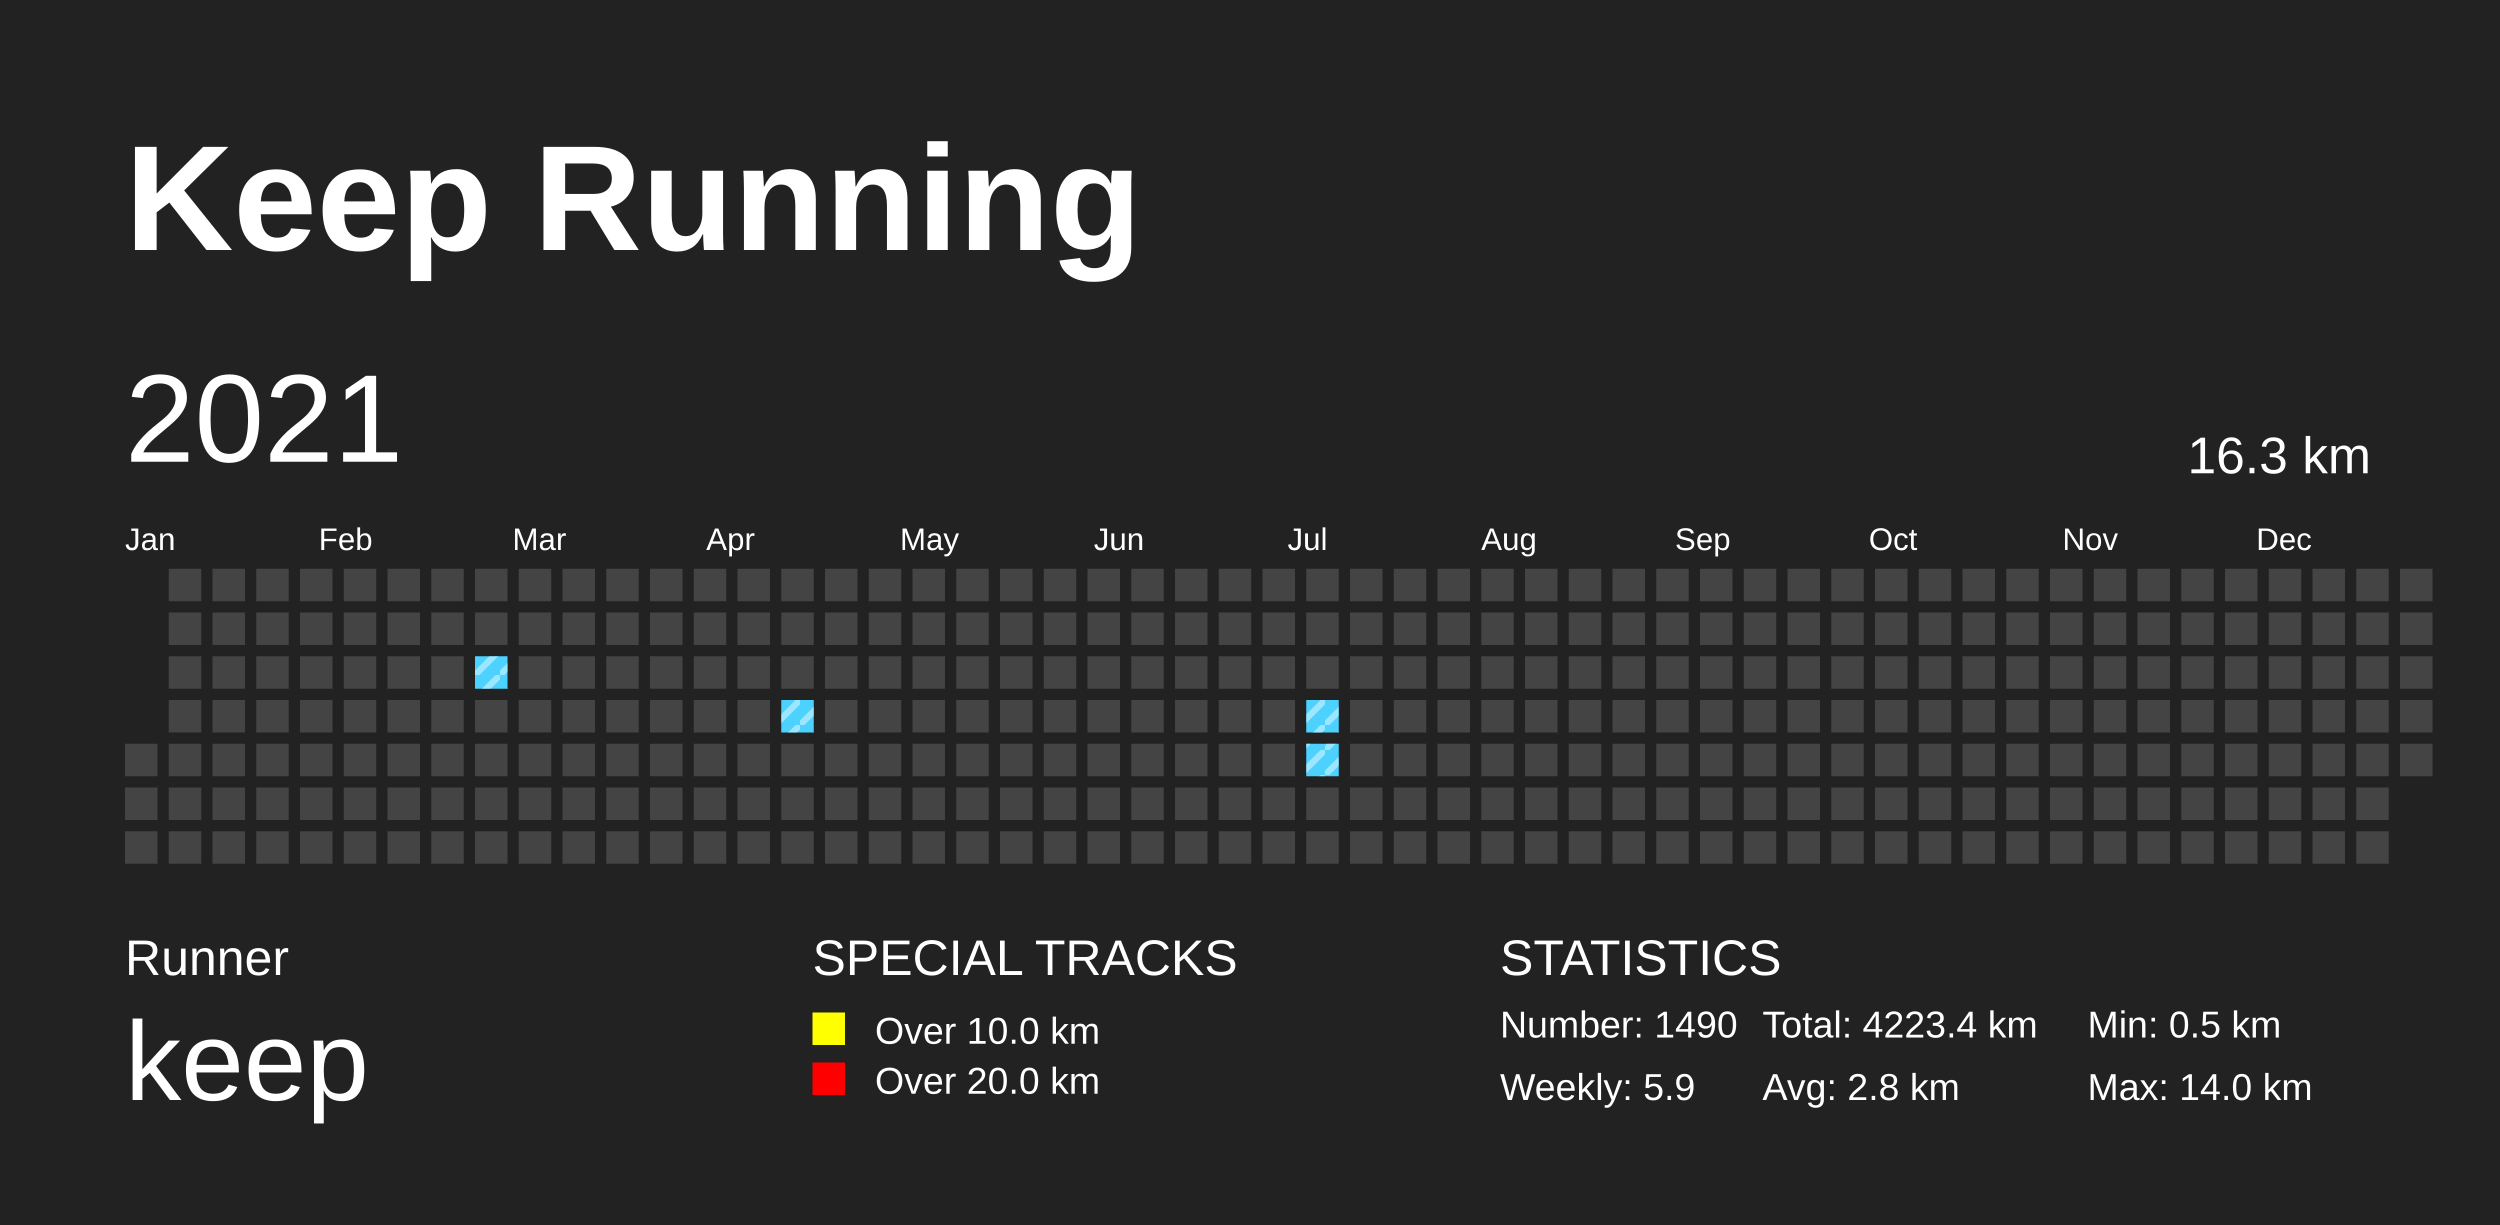
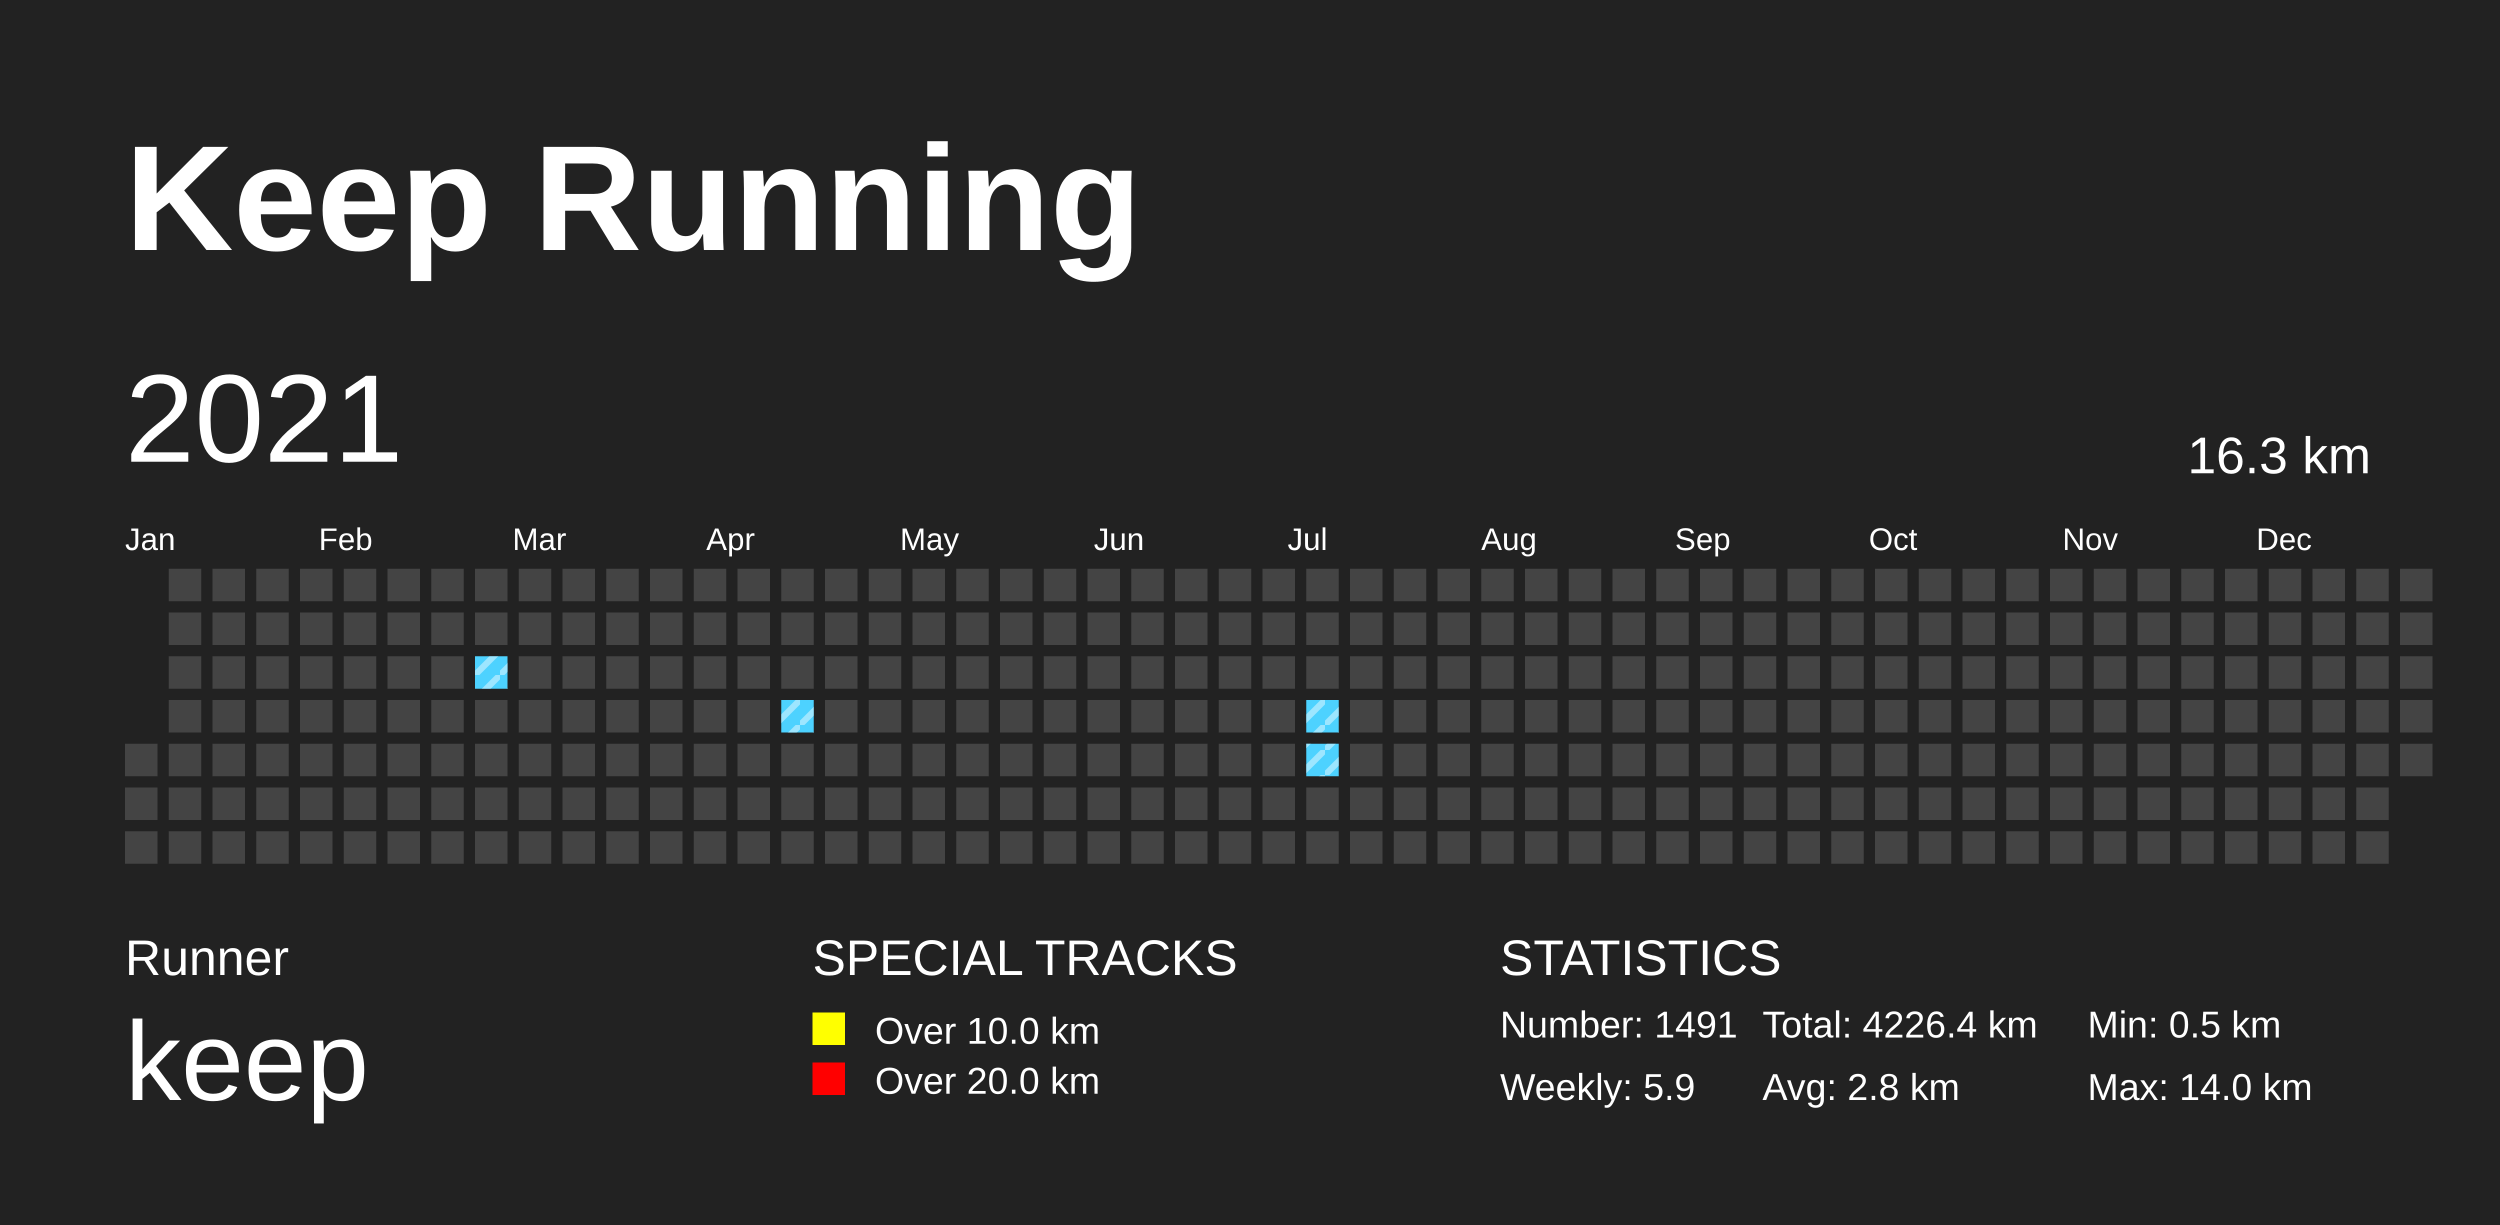
<svg xmlns="http://www.w3.org/2000/svg" baseProfile="full" height="98mm" version="1.1" viewBox="0,0,200,98" width="200mm">
  <defs>
    <pattern height="2" id="indoor-stripe" patternUnits="userSpaceOnUse" width="2">
      <line stroke="white" stroke-opacity="0.45" stroke-width="0.5" x1="0" x2="2" y1="2" y2="0" />
    </pattern>
  </defs>
  <rect fill="#222222" height="98" width="200" x="0" y="0" />
  <text fill="#FFFFFF" style="font-size:12px; font-family:Arial; font-weight:bold;" x="10" y="20">Keep Running</text>
  <text fill="#FFFFFF" style="font-size:4px; font-family:Arial" x="10" y="78">Runner</text>
  <text fill="#FFFFFF" style="font-size:9px; font-family:Arial" x="10" y="88">keep</text>
  <text fill="#FFFFFF" style="font-size:4px; font-family:Arial" x="65" y="78">SPECIAL TRACKS</text>
  <rect fill="yellow" height="2.6" width="2.6" x="65" y="81" />
  <text fill="#FFFFFF" style="font-size:3px; font-family:Arial" x="70" y="83.5">Over 10.0 km</text>
  <rect fill="red" height="2.6" width="2.6" x="65" y="85" />
  <text fill="#FFFFFF" style="font-size:3px; font-family:Arial" x="70" y="87.5">Over 20.0 km</text>
  <text fill="#FFFFFF" style="font-size:4px; font-family:Arial" x="120" y="78">STATISTICS</text>
-   <text fill="#FFFFFF" style="font-size:3px; font-family:Arial" x="120" y="83">Number: 1490</text>
+   <text fill="#FFFFFF" style="font-size:3px; font-family:Arial" x="120" y="83">Number: 1491</text>
  <text fill="#FFFFFF" style="font-size:3px; font-family:Arial" x="120" y="88">Weekly: 5.9</text>
-   <text fill="#FFFFFF" style="font-size:3px; font-family:Arial" x="141" y="83">Total: 4223.4 km</text>
+   <text fill="#FFFFFF" style="font-size:3px; font-family:Arial" x="141" y="83">Total: 4226.4 km</text>
  <text fill="#FFFFFF" style="font-size:3px; font-family:Arial" x="141" y="88">Avg: 2.8 km</text>
  <text fill="#FFFFFF" style="font-size:3px; font-family:Arial" x="167" y="83">Min: 0.5 km</text>
  <text fill="#FFFFFF" style="font-size:3px; font-family:Arial" x="167" y="88">Max: 14.0 km</text>
  <text dominant-baseline="hanging" fill="#FFFFFF" style="font-size:10.0px; font-family:Arial;" x="10" y="30">2021</text>
  <text dominant-baseline="hanging" fill="#FFFFFF" style="font-size:4.125px; font-family:Arial;" x="175" y="35">16.3 km</text>
  <text fill="#FFFFFF" style="font-size:2.5px; font-family:Arial" x="10.0" y="44">Jan</text>
  <text fill="#FFFFFF" style="font-size:2.5px; font-family:Arial" x="25.5" y="44">Feb</text>
  <text fill="#FFFFFF" style="font-size:2.5px; font-family:Arial" x="41.0" y="44">Mar</text>
  <text fill="#FFFFFF" style="font-size:2.5px; font-family:Arial" x="56.5" y="44">Apr</text>
  <text fill="#FFFFFF" style="font-size:2.5px; font-family:Arial" x="72.0" y="44">May</text>
  <text fill="#FFFFFF" style="font-size:2.5px; font-family:Arial" x="87.5" y="44">Jun</text>
  <text fill="#FFFFFF" style="font-size:2.5px; font-family:Arial" x="103.0" y="44">Jul</text>
  <text fill="#FFFFFF" style="font-size:2.5px; font-family:Arial" x="118.5" y="44">Aug</text>
  <text fill="#FFFFFF" style="font-size:2.5px; font-family:Arial" x="134.0" y="44">Sep</text>
  <text fill="#FFFFFF" style="font-size:2.5px; font-family:Arial" x="149.5" y="44">Oct</text>
  <text fill="#FFFFFF" style="font-size:2.5px; font-family:Arial" x="165.0" y="44">Nov</text>
  <text fill="#FFFFFF" style="font-size:2.5px; font-family:Arial" x="180.5" y="44">Dec</text>
  <rect fill="#444444" height="2.6" width="2.6" x="10.0" y="59.5" />
  <rect fill="#444444" height="2.6" width="2.6" x="10.0" y="63.0" />
  <rect fill="#444444" height="2.6" width="2.6" x="10.0" y="66.5" />
  <rect fill="#444444" height="2.6" width="2.6" x="13.5" y="45.5" />
  <rect fill="#444444" height="2.6" width="2.6" x="13.5" y="49.0" />
  <rect fill="#444444" height="2.6" width="2.6" x="13.5" y="52.5" />
  <rect fill="#444444" height="2.6" width="2.6" x="13.5" y="56.0" />
  <rect fill="#444444" height="2.6" width="2.6" x="13.5" y="59.5" />
  <rect fill="#444444" height="2.6" width="2.6" x="13.5" y="63.0" />
  <rect fill="#444444" height="2.6" width="2.6" x="13.5" y="66.5" />
  <rect fill="#444444" height="2.6" width="2.6" x="17.0" y="45.5" />
  <rect fill="#444444" height="2.6" width="2.6" x="17.0" y="49.0" />
  <rect fill="#444444" height="2.6" width="2.6" x="17.0" y="52.5" />
  <rect fill="#444444" height="2.6" width="2.6" x="17.0" y="56.0" />
  <rect fill="#444444" height="2.6" width="2.6" x="17.0" y="59.5" />
  <rect fill="#444444" height="2.6" width="2.6" x="17.0" y="63.0" />
  <rect fill="#444444" height="2.6" width="2.6" x="17.0" y="66.5" />
  <rect fill="#444444" height="2.6" width="2.6" x="20.5" y="45.5" />
  <rect fill="#444444" height="2.6" width="2.6" x="20.5" y="49.0" />
  <rect fill="#444444" height="2.6" width="2.6" x="20.5" y="52.5" />
  <rect fill="#444444" height="2.6" width="2.6" x="20.5" y="56.0" />
  <rect fill="#444444" height="2.6" width="2.6" x="20.5" y="59.5" />
  <rect fill="#444444" height="2.6" width="2.6" x="20.5" y="63.0" />
  <rect fill="#444444" height="2.6" width="2.6" x="20.5" y="66.5" />
  <rect fill="#444444" height="2.6" width="2.6" x="24.0" y="45.5" />
  <rect fill="#444444" height="2.6" width="2.6" x="24.0" y="49.0" />
  <rect fill="#444444" height="2.6" width="2.6" x="24.0" y="52.5" />
  <rect fill="#444444" height="2.6" width="2.6" x="24.0" y="56.0" />
  <rect fill="#444444" height="2.6" width="2.6" x="24.0" y="59.5" />
  <rect fill="#444444" height="2.6" width="2.6" x="24.0" y="63.0" />
  <rect fill="#444444" height="2.6" width="2.6" x="24.0" y="66.5" />
  <rect fill="#444444" height="2.6" width="2.6" x="27.5" y="45.5" />
  <rect fill="#444444" height="2.6" width="2.6" x="27.5" y="49.0" />
  <rect fill="#444444" height="2.6" width="2.6" x="27.5" y="52.5" />
  <rect fill="#444444" height="2.6" width="2.6" x="27.5" y="56.0" />
  <rect fill="#444444" height="2.6" width="2.6" x="27.5" y="59.5" />
  <rect fill="#444444" height="2.6" width="2.6" x="27.5" y="63.0" />
  <rect fill="#444444" height="2.6" width="2.6" x="27.5" y="66.5" />
  <rect fill="#444444" height="2.6" width="2.6" x="31.0" y="45.5" />
  <rect fill="#444444" height="2.6" width="2.6" x="31.0" y="49.0" />
  <rect fill="#444444" height="2.6" width="2.6" x="31.0" y="52.5" />
  <rect fill="#444444" height="2.6" width="2.6" x="31.0" y="56.0" />
  <rect fill="#444444" height="2.6" width="2.6" x="31.0" y="59.5" />
  <rect fill="#444444" height="2.6" width="2.6" x="31.0" y="63.0" />
  <rect fill="#444444" height="2.6" width="2.6" x="31.0" y="66.5" />
  <rect fill="#444444" height="2.6" width="2.6" x="34.5" y="45.5" />
  <rect fill="#444444" height="2.6" width="2.6" x="34.5" y="49.0" />
  <rect fill="#444444" height="2.6" width="2.6" x="34.5" y="52.5" />
  <rect fill="#444444" height="2.6" width="2.6" x="34.5" y="56.0" />
  <rect fill="#444444" height="2.6" width="2.6" x="34.5" y="59.5" />
  <rect fill="#444444" height="2.6" width="2.6" x="34.5" y="63.0" />
  <rect fill="#444444" height="2.6" width="2.6" x="34.5" y="66.5" />
  <rect fill="#444444" height="2.6" width="2.6" x="38.0" y="45.5" />
  <rect fill="#444444" height="2.6" width="2.6" x="38.0" y="49.0" />
  <rect fill="#4DD2FF" height="2.6" width="2.6" x="38.0" y="52.5" />
  <rect fill="url(#indoor-stripe)" height="2.6" style="pointer-events: none;" width="2.6" x="38.0" y="52.5" />
  <rect fill="#444444" height="2.6" width="2.6" x="38.0" y="56.0" />
  <rect fill="#444444" height="2.6" width="2.6" x="38.0" y="59.5" />
  <rect fill="#444444" height="2.6" width="2.6" x="38.0" y="63.0" />
  <rect fill="#444444" height="2.6" width="2.6" x="38.0" y="66.5" />
  <rect fill="#444444" height="2.6" width="2.6" x="41.5" y="45.5" />
  <rect fill="#444444" height="2.6" width="2.6" x="41.5" y="49.0" />
  <rect fill="#444444" height="2.6" width="2.6" x="41.5" y="52.5" />
  <rect fill="#444444" height="2.6" width="2.6" x="41.5" y="56.0" />
  <rect fill="#444444" height="2.6" width="2.6" x="41.5" y="59.5" />
  <rect fill="#444444" height="2.6" width="2.6" x="41.5" y="63.0" />
  <rect fill="#444444" height="2.6" width="2.6" x="41.5" y="66.5" />
  <rect fill="#444444" height="2.6" width="2.6" x="45.0" y="45.5" />
  <rect fill="#444444" height="2.6" width="2.6" x="45.0" y="49.0" />
  <rect fill="#444444" height="2.6" width="2.6" x="45.0" y="52.5" />
  <rect fill="#444444" height="2.6" width="2.6" x="45.0" y="56.0" />
  <rect fill="#444444" height="2.6" width="2.6" x="45.0" y="59.5" />
  <rect fill="#444444" height="2.6" width="2.6" x="45.0" y="63.0" />
  <rect fill="#444444" height="2.6" width="2.6" x="45.0" y="66.5" />
  <rect fill="#444444" height="2.6" width="2.6" x="48.5" y="45.5" />
  <rect fill="#444444" height="2.6" width="2.6" x="48.5" y="49.0" />
  <rect fill="#444444" height="2.6" width="2.6" x="48.5" y="52.5" />
  <rect fill="#444444" height="2.6" width="2.6" x="48.5" y="56.0" />
  <rect fill="#444444" height="2.6" width="2.6" x="48.5" y="59.5" />
  <rect fill="#444444" height="2.6" width="2.6" x="48.5" y="63.0" />
  <rect fill="#444444" height="2.6" width="2.6" x="48.5" y="66.5" />
  <rect fill="#444444" height="2.6" width="2.6" x="52.0" y="45.5" />
  <rect fill="#444444" height="2.6" width="2.6" x="52.0" y="49.0" />
  <rect fill="#444444" height="2.6" width="2.6" x="52.0" y="52.5" />
  <rect fill="#444444" height="2.6" width="2.6" x="52.0" y="56.0" />
  <rect fill="#444444" height="2.6" width="2.6" x="52.0" y="59.5" />
  <rect fill="#444444" height="2.6" width="2.6" x="52.0" y="63.0" />
  <rect fill="#444444" height="2.6" width="2.6" x="52.0" y="66.5" />
  <rect fill="#444444" height="2.6" width="2.6" x="55.5" y="45.5" />
  <rect fill="#444444" height="2.6" width="2.6" x="55.5" y="49.0" />
  <rect fill="#444444" height="2.6" width="2.6" x="55.5" y="52.5" />
  <rect fill="#444444" height="2.6" width="2.6" x="55.5" y="56.0" />
  <rect fill="#444444" height="2.6" width="2.6" x="55.5" y="59.5" />
  <rect fill="#444444" height="2.6" width="2.6" x="55.5" y="63.0" />
  <rect fill="#444444" height="2.6" width="2.6" x="55.5" y="66.5" />
  <rect fill="#444444" height="2.6" width="2.6" x="59.0" y="45.5" />
  <rect fill="#444444" height="2.6" width="2.6" x="59.0" y="49.0" />
  <rect fill="#444444" height="2.6" width="2.6" x="59.0" y="52.5" />
  <rect fill="#444444" height="2.6" width="2.6" x="59.0" y="56.0" />
  <rect fill="#444444" height="2.6" width="2.6" x="59.0" y="59.5" />
  <rect fill="#444444" height="2.6" width="2.6" x="59.0" y="63.0" />
  <rect fill="#444444" height="2.6" width="2.6" x="59.0" y="66.5" />
  <rect fill="#444444" height="2.6" width="2.6" x="62.5" y="45.5" />
  <rect fill="#444444" height="2.6" width="2.6" x="62.5" y="49.0" />
  <rect fill="#444444" height="2.6" width="2.6" x="62.5" y="52.5" />
  <rect fill="#4DD2FF" height="2.6" width="2.6" x="62.5" y="56.0" />
  <rect fill="url(#indoor-stripe)" height="2.6" style="pointer-events: none;" width="2.6" x="62.5" y="56.0" />
  <rect fill="#444444" height="2.6" width="2.6" x="62.5" y="59.5" />
  <rect fill="#444444" height="2.6" width="2.6" x="62.5" y="63.0" />
  <rect fill="#444444" height="2.6" width="2.6" x="62.5" y="66.5" />
  <rect fill="#444444" height="2.6" width="2.6" x="66.0" y="45.5" />
  <rect fill="#444444" height="2.6" width="2.6" x="66.0" y="49.0" />
  <rect fill="#444444" height="2.6" width="2.6" x="66.0" y="52.5" />
  <rect fill="#444444" height="2.6" width="2.6" x="66.0" y="56.0" />
  <rect fill="#444444" height="2.6" width="2.6" x="66.0" y="59.5" />
  <rect fill="#444444" height="2.6" width="2.6" x="66.0" y="63.0" />
  <rect fill="#444444" height="2.6" width="2.6" x="66.0" y="66.5" />
  <rect fill="#444444" height="2.6" width="2.6" x="69.5" y="45.5" />
  <rect fill="#444444" height="2.6" width="2.6" x="69.5" y="49.0" />
  <rect fill="#444444" height="2.6" width="2.6" x="69.5" y="52.5" />
  <rect fill="#444444" height="2.6" width="2.6" x="69.5" y="56.0" />
  <rect fill="#444444" height="2.6" width="2.6" x="69.5" y="59.5" />
  <rect fill="#444444" height="2.6" width="2.6" x="69.5" y="63.0" />
  <rect fill="#444444" height="2.6" width="2.6" x="69.5" y="66.5" />
  <rect fill="#444444" height="2.6" width="2.6" x="73.0" y="45.5" />
  <rect fill="#444444" height="2.6" width="2.6" x="73.0" y="49.0" />
  <rect fill="#444444" height="2.6" width="2.6" x="73.0" y="52.5" />
  <rect fill="#444444" height="2.6" width="2.6" x="73.0" y="56.0" />
  <rect fill="#444444" height="2.6" width="2.6" x="73.0" y="59.5" />
  <rect fill="#444444" height="2.6" width="2.6" x="73.0" y="63.0" />
  <rect fill="#444444" height="2.6" width="2.6" x="73.0" y="66.5" />
  <rect fill="#444444" height="2.6" width="2.6" x="76.5" y="45.5" />
  <rect fill="#444444" height="2.6" width="2.6" x="76.5" y="49.0" />
  <rect fill="#444444" height="2.6" width="2.6" x="76.5" y="52.5" />
  <rect fill="#444444" height="2.6" width="2.6" x="76.5" y="56.0" />
  <rect fill="#444444" height="2.6" width="2.6" x="76.5" y="59.5" />
  <rect fill="#444444" height="2.6" width="2.6" x="76.5" y="63.0" />
  <rect fill="#444444" height="2.6" width="2.6" x="76.5" y="66.5" />
  <rect fill="#444444" height="2.6" width="2.6" x="80.0" y="45.5" />
  <rect fill="#444444" height="2.6" width="2.6" x="80.0" y="49.0" />
  <rect fill="#444444" height="2.6" width="2.6" x="80.0" y="52.5" />
  <rect fill="#444444" height="2.6" width="2.6" x="80.0" y="56.0" />
  <rect fill="#444444" height="2.6" width="2.6" x="80.0" y="59.5" />
  <rect fill="#444444" height="2.6" width="2.6" x="80.0" y="63.0" />
  <rect fill="#444444" height="2.6" width="2.6" x="80.0" y="66.5" />
  <rect fill="#444444" height="2.6" width="2.6" x="83.5" y="45.5" />
  <rect fill="#444444" height="2.6" width="2.6" x="83.5" y="49.0" />
  <rect fill="#444444" height="2.6" width="2.6" x="83.5" y="52.5" />
  <rect fill="#444444" height="2.6" width="2.6" x="83.5" y="56.0" />
  <rect fill="#444444" height="2.6" width="2.6" x="83.5" y="59.5" />
  <rect fill="#444444" height="2.6" width="2.6" x="83.5" y="63.0" />
  <rect fill="#444444" height="2.6" width="2.6" x="83.5" y="66.5" />
  <rect fill="#444444" height="2.6" width="2.6" x="87.0" y="45.5" />
  <rect fill="#444444" height="2.6" width="2.6" x="87.0" y="49.0" />
  <rect fill="#444444" height="2.6" width="2.6" x="87.0" y="52.5" />
  <rect fill="#444444" height="2.6" width="2.6" x="87.0" y="56.0" />
  <rect fill="#444444" height="2.6" width="2.6" x="87.0" y="59.5" />
  <rect fill="#444444" height="2.6" width="2.6" x="87.0" y="63.0" />
  <rect fill="#444444" height="2.6" width="2.6" x="87.0" y="66.5" />
  <rect fill="#444444" height="2.6" width="2.6" x="90.5" y="45.5" />
  <rect fill="#444444" height="2.6" width="2.6" x="90.5" y="49.0" />
  <rect fill="#444444" height="2.6" width="2.6" x="90.5" y="52.5" />
  <rect fill="#444444" height="2.6" width="2.6" x="90.5" y="56.0" />
  <rect fill="#444444" height="2.6" width="2.6" x="90.5" y="59.5" />
  <rect fill="#444444" height="2.6" width="2.6" x="90.5" y="63.0" />
  <rect fill="#444444" height="2.6" width="2.6" x="90.5" y="66.5" />
  <rect fill="#444444" height="2.6" width="2.6" x="94.0" y="45.5" />
  <rect fill="#444444" height="2.6" width="2.6" x="94.0" y="49.0" />
  <rect fill="#444444" height="2.6" width="2.6" x="94.0" y="52.5" />
  <rect fill="#444444" height="2.6" width="2.6" x="94.0" y="56.0" />
  <rect fill="#444444" height="2.6" width="2.6" x="94.0" y="59.5" />
  <rect fill="#444444" height="2.6" width="2.6" x="94.0" y="63.0" />
  <rect fill="#444444" height="2.6" width="2.6" x="94.0" y="66.5" />
  <rect fill="#444444" height="2.6" width="2.6" x="97.5" y="45.5" />
  <rect fill="#444444" height="2.6" width="2.6" x="97.5" y="49.0" />
  <rect fill="#444444" height="2.6" width="2.6" x="97.5" y="52.5" />
  <rect fill="#444444" height="2.6" width="2.6" x="97.5" y="56.0" />
  <rect fill="#444444" height="2.6" width="2.6" x="97.5" y="59.5" />
  <rect fill="#444444" height="2.6" width="2.6" x="97.5" y="63.0" />
  <rect fill="#444444" height="2.6" width="2.6" x="97.5" y="66.5" />
  <rect fill="#444444" height="2.6" width="2.6" x="101.0" y="45.5" />
  <rect fill="#444444" height="2.6" width="2.6" x="101.0" y="49.0" />
  <rect fill="#444444" height="2.6" width="2.6" x="101.0" y="52.5" />
  <rect fill="#444444" height="2.6" width="2.6" x="101.0" y="56.0" />
  <rect fill="#444444" height="2.6" width="2.6" x="101.0" y="59.5" />
  <rect fill="#444444" height="2.6" width="2.6" x="101.0" y="63.0" />
  <rect fill="#444444" height="2.6" width="2.6" x="101.0" y="66.5" />
  <rect fill="#444444" height="2.6" width="2.6" x="104.5" y="45.5" />
  <rect fill="#444444" height="2.6" width="2.6" x="104.5" y="49.0" />
  <rect fill="#444444" height="2.6" width="2.6" x="104.5" y="52.5" />
  <rect fill="#4DD2FF" height="2.6" width="2.6" x="104.5" y="56.0" />
  <rect fill="url(#indoor-stripe)" height="2.6" style="pointer-events: none;" width="2.6" x="104.5" y="56.0" />
  <rect fill="#4DD2FF" height="2.6" width="2.6" x="104.5" y="59.5" />
  <rect fill="url(#indoor-stripe)" height="2.6" style="pointer-events: none;" width="2.6" x="104.5" y="59.5" />
  <rect fill="#444444" height="2.6" width="2.6" x="104.5" y="63.0" />
  <rect fill="#444444" height="2.6" width="2.6" x="104.5" y="66.5" />
  <rect fill="#444444" height="2.6" width="2.6" x="108.0" y="45.5" />
  <rect fill="#444444" height="2.6" width="2.6" x="108.0" y="49.0" />
  <rect fill="#444444" height="2.6" width="2.6" x="108.0" y="52.5" />
  <rect fill="#444444" height="2.6" width="2.6" x="108.0" y="56.0" />
  <rect fill="#444444" height="2.6" width="2.6" x="108.0" y="59.5" />
  <rect fill="#444444" height="2.6" width="2.6" x="108.0" y="63.0" />
  <rect fill="#444444" height="2.6" width="2.6" x="108.0" y="66.5" />
  <rect fill="#444444" height="2.6" width="2.6" x="111.5" y="45.5" />
  <rect fill="#444444" height="2.6" width="2.6" x="111.5" y="49.0" />
  <rect fill="#444444" height="2.6" width="2.6" x="111.5" y="52.5" />
  <rect fill="#444444" height="2.6" width="2.6" x="111.5" y="56.0" />
  <rect fill="#444444" height="2.6" width="2.6" x="111.5" y="59.5" />
  <rect fill="#444444" height="2.6" width="2.6" x="111.5" y="63.0" />
  <rect fill="#444444" height="2.6" width="2.6" x="111.5" y="66.5" />
  <rect fill="#444444" height="2.6" width="2.6" x="115.0" y="45.5" />
  <rect fill="#444444" height="2.6" width="2.6" x="115.0" y="49.0" />
  <rect fill="#444444" height="2.6" width="2.6" x="115.0" y="52.5" />
  <rect fill="#444444" height="2.6" width="2.6" x="115.0" y="56.0" />
  <rect fill="#444444" height="2.6" width="2.6" x="115.0" y="59.5" />
  <rect fill="#444444" height="2.6" width="2.6" x="115.0" y="63.0" />
  <rect fill="#444444" height="2.6" width="2.6" x="115.0" y="66.5" />
  <rect fill="#444444" height="2.6" width="2.6" x="118.5" y="45.5" />
  <rect fill="#444444" height="2.6" width="2.6" x="118.5" y="49.0" />
  <rect fill="#444444" height="2.6" width="2.6" x="118.5" y="52.5" />
  <rect fill="#444444" height="2.6" width="2.6" x="118.5" y="56.0" />
  <rect fill="#444444" height="2.6" width="2.6" x="118.5" y="59.5" />
  <rect fill="#444444" height="2.6" width="2.6" x="118.5" y="63.0" />
  <rect fill="#444444" height="2.6" width="2.6" x="118.5" y="66.5" />
  <rect fill="#444444" height="2.6" width="2.6" x="122.0" y="45.5" />
  <rect fill="#444444" height="2.6" width="2.6" x="122.0" y="49.0" />
  <rect fill="#444444" height="2.6" width="2.6" x="122.0" y="52.5" />
  <rect fill="#444444" height="2.6" width="2.6" x="122.0" y="56.0" />
  <rect fill="#444444" height="2.6" width="2.6" x="122.0" y="59.5" />
  <rect fill="#444444" height="2.6" width="2.6" x="122.0" y="63.0" />
  <rect fill="#444444" height="2.6" width="2.6" x="122.0" y="66.5" />
  <rect fill="#444444" height="2.6" width="2.6" x="125.5" y="45.5" />
  <rect fill="#444444" height="2.6" width="2.6" x="125.5" y="49.0" />
  <rect fill="#444444" height="2.6" width="2.6" x="125.5" y="52.5" />
  <rect fill="#444444" height="2.6" width="2.6" x="125.5" y="56.0" />
  <rect fill="#444444" height="2.6" width="2.6" x="125.5" y="59.5" />
  <rect fill="#444444" height="2.6" width="2.6" x="125.5" y="63.0" />
  <rect fill="#444444" height="2.6" width="2.6" x="125.5" y="66.5" />
  <rect fill="#444444" height="2.6" width="2.6" x="129.0" y="45.5" />
  <rect fill="#444444" height="2.6" width="2.6" x="129.0" y="49.0" />
  <rect fill="#444444" height="2.6" width="2.6" x="129.0" y="52.5" />
  <rect fill="#444444" height="2.6" width="2.6" x="129.0" y="56.0" />
  <rect fill="#444444" height="2.6" width="2.6" x="129.0" y="59.5" />
  <rect fill="#444444" height="2.6" width="2.6" x="129.0" y="63.0" />
  <rect fill="#444444" height="2.6" width="2.6" x="129.0" y="66.5" />
  <rect fill="#444444" height="2.6" width="2.6" x="132.5" y="45.5" />
  <rect fill="#444444" height="2.6" width="2.6" x="132.5" y="49.0" />
  <rect fill="#444444" height="2.6" width="2.6" x="132.5" y="52.5" />
  <rect fill="#444444" height="2.6" width="2.6" x="132.5" y="56.0" />
  <rect fill="#444444" height="2.6" width="2.6" x="132.5" y="59.5" />
  <rect fill="#444444" height="2.6" width="2.6" x="132.5" y="63.0" />
  <rect fill="#444444" height="2.6" width="2.6" x="132.5" y="66.5" />
  <rect fill="#444444" height="2.6" width="2.6" x="136.0" y="45.5" />
  <rect fill="#444444" height="2.6" width="2.6" x="136.0" y="49.0" />
  <rect fill="#444444" height="2.6" width="2.6" x="136.0" y="52.5" />
  <rect fill="#444444" height="2.6" width="2.6" x="136.0" y="56.0" />
  <rect fill="#444444" height="2.6" width="2.6" x="136.0" y="59.5" />
  <rect fill="#444444" height="2.6" width="2.6" x="136.0" y="63.0" />
  <rect fill="#444444" height="2.6" width="2.6" x="136.0" y="66.5" />
  <rect fill="#444444" height="2.6" width="2.6" x="139.5" y="45.5" />
  <rect fill="#444444" height="2.6" width="2.6" x="139.5" y="49.0" />
  <rect fill="#444444" height="2.6" width="2.6" x="139.5" y="52.5" />
  <rect fill="#444444" height="2.6" width="2.6" x="139.5" y="56.0" />
  <rect fill="#444444" height="2.6" width="2.6" x="139.5" y="59.5" />
  <rect fill="#444444" height="2.6" width="2.6" x="139.5" y="63.0" />
  <rect fill="#444444" height="2.6" width="2.6" x="139.5" y="66.5" />
  <rect fill="#444444" height="2.6" width="2.6" x="143.0" y="45.5" />
  <rect fill="#444444" height="2.6" width="2.6" x="143.0" y="49.0" />
  <rect fill="#444444" height="2.6" width="2.6" x="143.0" y="52.5" />
  <rect fill="#444444" height="2.6" width="2.6" x="143.0" y="56.0" />
  <rect fill="#444444" height="2.6" width="2.6" x="143.0" y="59.5" />
  <rect fill="#444444" height="2.6" width="2.6" x="143.0" y="63.0" />
  <rect fill="#444444" height="2.6" width="2.6" x="143.0" y="66.5" />
  <rect fill="#444444" height="2.6" width="2.6" x="146.5" y="45.5" />
  <rect fill="#444444" height="2.6" width="2.6" x="146.5" y="49.0" />
  <rect fill="#444444" height="2.6" width="2.6" x="146.5" y="52.5" />
  <rect fill="#444444" height="2.6" width="2.6" x="146.5" y="56.0" />
  <rect fill="#444444" height="2.6" width="2.6" x="146.5" y="59.5" />
  <rect fill="#444444" height="2.6" width="2.6" x="146.5" y="63.0" />
  <rect fill="#444444" height="2.6" width="2.6" x="146.5" y="66.5" />
  <rect fill="#444444" height="2.6" width="2.6" x="150.0" y="45.5" />
  <rect fill="#444444" height="2.6" width="2.6" x="150.0" y="49.0" />
  <rect fill="#444444" height="2.6" width="2.6" x="150.0" y="52.5" />
  <rect fill="#444444" height="2.6" width="2.6" x="150.0" y="56.0" />
  <rect fill="#444444" height="2.6" width="2.6" x="150.0" y="59.5" />
  <rect fill="#444444" height="2.6" width="2.6" x="150.0" y="63.0" />
  <rect fill="#444444" height="2.6" width="2.6" x="150.0" y="66.5" />
  <rect fill="#444444" height="2.6" width="2.6" x="153.5" y="45.5" />
  <rect fill="#444444" height="2.6" width="2.6" x="153.5" y="49.0" />
  <rect fill="#444444" height="2.6" width="2.6" x="153.5" y="52.5" />
  <rect fill="#444444" height="2.6" width="2.6" x="153.5" y="56.0" />
  <rect fill="#444444" height="2.6" width="2.6" x="153.5" y="59.5" />
  <rect fill="#444444" height="2.6" width="2.6" x="153.5" y="63.0" />
  <rect fill="#444444" height="2.6" width="2.6" x="153.5" y="66.5" />
  <rect fill="#444444" height="2.6" width="2.6" x="157.0" y="45.5" />
  <rect fill="#444444" height="2.6" width="2.6" x="157.0" y="49.0" />
  <rect fill="#444444" height="2.6" width="2.6" x="157.0" y="52.5" />
  <rect fill="#444444" height="2.6" width="2.6" x="157.0" y="56.0" />
  <rect fill="#444444" height="2.6" width="2.6" x="157.0" y="59.5" />
  <rect fill="#444444" height="2.6" width="2.6" x="157.0" y="63.0" />
  <rect fill="#444444" height="2.6" width="2.6" x="157.0" y="66.5" />
  <rect fill="#444444" height="2.6" width="2.6" x="160.5" y="45.5" />
  <rect fill="#444444" height="2.6" width="2.6" x="160.5" y="49.0" />
  <rect fill="#444444" height="2.6" width="2.6" x="160.5" y="52.5" />
  <rect fill="#444444" height="2.6" width="2.6" x="160.5" y="56.0" />
  <rect fill="#444444" height="2.6" width="2.6" x="160.5" y="59.5" />
  <rect fill="#444444" height="2.6" width="2.6" x="160.5" y="63.0" />
  <rect fill="#444444" height="2.6" width="2.6" x="160.5" y="66.5" />
  <rect fill="#444444" height="2.6" width="2.6" x="164.0" y="45.5" />
  <rect fill="#444444" height="2.6" width="2.6" x="164.0" y="49.0" />
  <rect fill="#444444" height="2.6" width="2.6" x="164.0" y="52.5" />
  <rect fill="#444444" height="2.6" width="2.6" x="164.0" y="56.0" />
  <rect fill="#444444" height="2.6" width="2.6" x="164.0" y="59.5" />
  <rect fill="#444444" height="2.6" width="2.6" x="164.0" y="63.0" />
  <rect fill="#444444" height="2.6" width="2.6" x="164.0" y="66.5" />
  <rect fill="#444444" height="2.6" width="2.6" x="167.5" y="45.5" />
  <rect fill="#444444" height="2.6" width="2.6" x="167.5" y="49.0" />
  <rect fill="#444444" height="2.6" width="2.6" x="167.5" y="52.5" />
  <rect fill="#444444" height="2.6" width="2.6" x="167.5" y="56.0" />
  <rect fill="#444444" height="2.6" width="2.6" x="167.5" y="59.5" />
  <rect fill="#444444" height="2.6" width="2.6" x="167.5" y="63.0" />
  <rect fill="#444444" height="2.6" width="2.6" x="167.5" y="66.5" />
  <rect fill="#444444" height="2.6" width="2.6" x="171.0" y="45.5" />
  <rect fill="#444444" height="2.6" width="2.6" x="171.0" y="49.0" />
  <rect fill="#444444" height="2.6" width="2.6" x="171.0" y="52.5" />
  <rect fill="#444444" height="2.6" width="2.6" x="171.0" y="56.0" />
  <rect fill="#444444" height="2.6" width="2.6" x="171.0" y="59.5" />
  <rect fill="#444444" height="2.6" width="2.6" x="171.0" y="63.0" />
  <rect fill="#444444" height="2.6" width="2.6" x="171.0" y="66.5" />
  <rect fill="#444444" height="2.6" width="2.6" x="174.5" y="45.5" />
  <rect fill="#444444" height="2.6" width="2.6" x="174.5" y="49.0" />
  <rect fill="#444444" height="2.6" width="2.6" x="174.5" y="52.5" />
  <rect fill="#444444" height="2.6" width="2.6" x="174.5" y="56.0" />
  <rect fill="#444444" height="2.6" width="2.6" x="174.5" y="59.5" />
  <rect fill="#444444" height="2.6" width="2.6" x="174.5" y="63.0" />
  <rect fill="#444444" height="2.6" width="2.6" x="174.5" y="66.5" />
  <rect fill="#444444" height="2.6" width="2.6" x="178.0" y="45.5" />
  <rect fill="#444444" height="2.6" width="2.6" x="178.0" y="49.0" />
  <rect fill="#444444" height="2.6" width="2.6" x="178.0" y="52.5" />
  <rect fill="#444444" height="2.6" width="2.6" x="178.0" y="56.0" />
  <rect fill="#444444" height="2.6" width="2.6" x="178.0" y="59.5" />
  <rect fill="#444444" height="2.6" width="2.6" x="178.0" y="63.0" />
  <rect fill="#444444" height="2.6" width="2.6" x="178.0" y="66.5" />
  <rect fill="#444444" height="2.6" width="2.6" x="181.5" y="45.5" />
  <rect fill="#444444" height="2.6" width="2.6" x="181.5" y="49.0" />
  <rect fill="#444444" height="2.6" width="2.6" x="181.5" y="52.5" />
  <rect fill="#444444" height="2.6" width="2.6" x="181.5" y="56.0" />
  <rect fill="#444444" height="2.6" width="2.6" x="181.5" y="59.5" />
  <rect fill="#444444" height="2.6" width="2.6" x="181.5" y="63.0" />
  <rect fill="#444444" height="2.6" width="2.6" x="181.5" y="66.5" />
  <rect fill="#444444" height="2.6" width="2.6" x="185.0" y="45.5" />
  <rect fill="#444444" height="2.6" width="2.6" x="185.0" y="49.0" />
  <rect fill="#444444" height="2.6" width="2.6" x="185.0" y="52.5" />
  <rect fill="#444444" height="2.6" width="2.6" x="185.0" y="56.0" />
  <rect fill="#444444" height="2.6" width="2.6" x="185.0" y="59.5" />
  <rect fill="#444444" height="2.6" width="2.6" x="185.0" y="63.0" />
  <rect fill="#444444" height="2.6" width="2.6" x="185.0" y="66.5" />
  <rect fill="#444444" height="2.6" width="2.6" x="188.5" y="45.5" />
  <rect fill="#444444" height="2.6" width="2.6" x="188.5" y="49.0" />
  <rect fill="#444444" height="2.6" width="2.6" x="188.5" y="52.5" />
  <rect fill="#444444" height="2.6" width="2.6" x="188.5" y="56.0" />
  <rect fill="#444444" height="2.6" width="2.6" x="188.5" y="59.5" />
  <rect fill="#444444" height="2.6" width="2.6" x="188.5" y="63.0" />
  <rect fill="#444444" height="2.6" width="2.6" x="188.5" y="66.5" />
  <rect fill="#444444" height="2.6" width="2.6" x="192.0" y="45.5" />
  <rect fill="#444444" height="2.6" width="2.6" x="192.0" y="49.0" />
  <rect fill="#444444" height="2.6" width="2.6" x="192.0" y="52.5" />
  <rect fill="#444444" height="2.6" width="2.6" x="192.0" y="56.0" />
  <rect fill="#444444" height="2.6" width="2.6" x="192.0" y="59.5" />
</svg>
